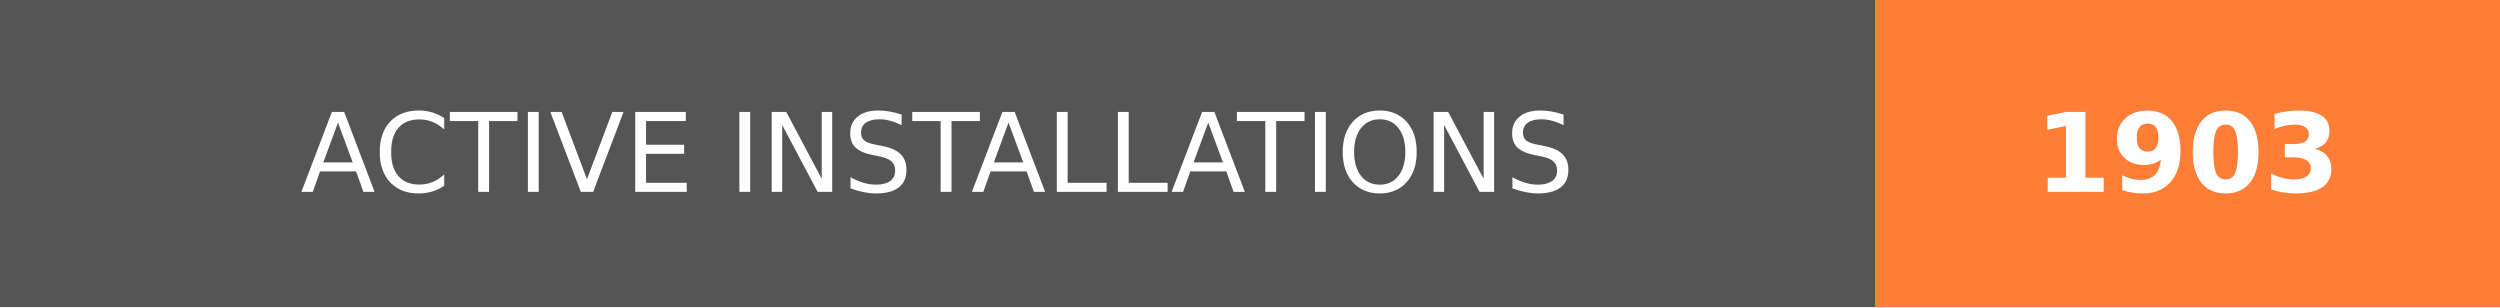
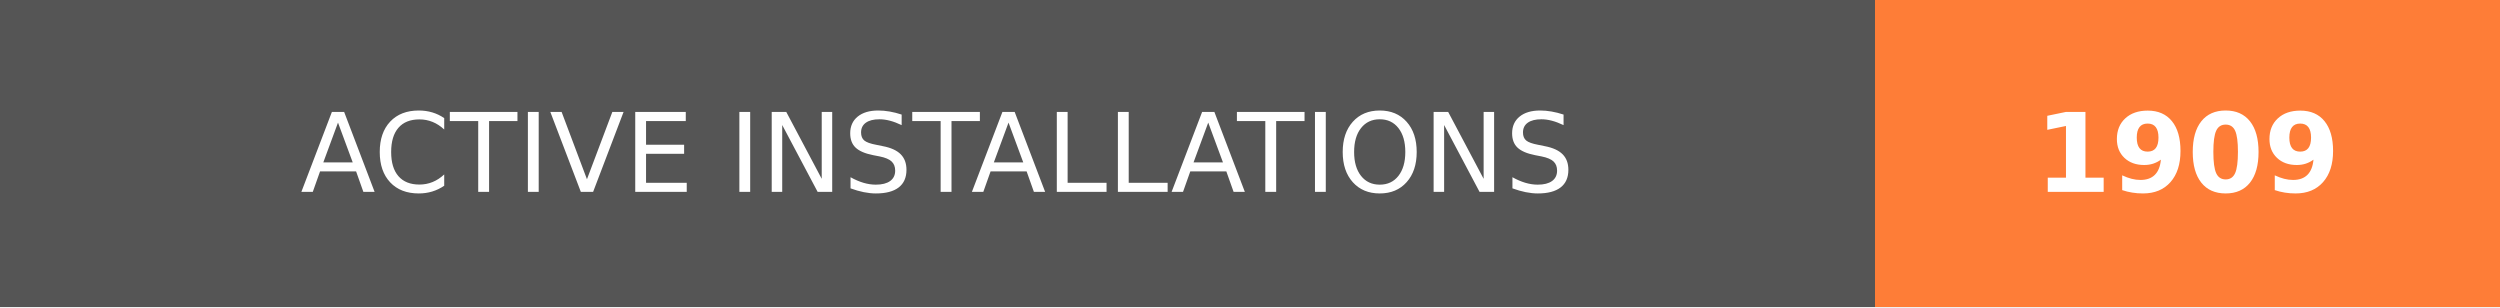
- <svg xmlns="http://www.w3.org/2000/svg" width="228" height="28" role="img" aria-label="ACTIVE INSTALLATIONS: 1903">
+ <svg xmlns="http://www.w3.org/2000/svg" width="228" height="28" role="img" aria-label="ACTIVE INSTALLATIONS: 1909">
  <g shape-rendering="crispEdges">
    <rect width="171" height="28" fill="#555" />
    <rect x="171" width="57" height="28" fill="#fe7d37" />
  </g>
  <g fill="#fff" text-anchor="middle" font-family="Verdana,Geneva,DejaVu Sans,sans-serif" text-rendering="geometricPrecision" font-size="100">
    <text transform="scale(.1)" x="855" y="175" textLength="1470" fill="#fff">ACTIVE INSTALLATIONS</text>
-     <text transform="scale(.1)" x="1995" y="175" textLength="330" fill="#fff" font-weight="bold">1903</text>
+     <text transform="scale(.1)" x="1995" y="175" textLength="330" fill="#fff" font-weight="bold">1909</text>
  </g>
</svg>
